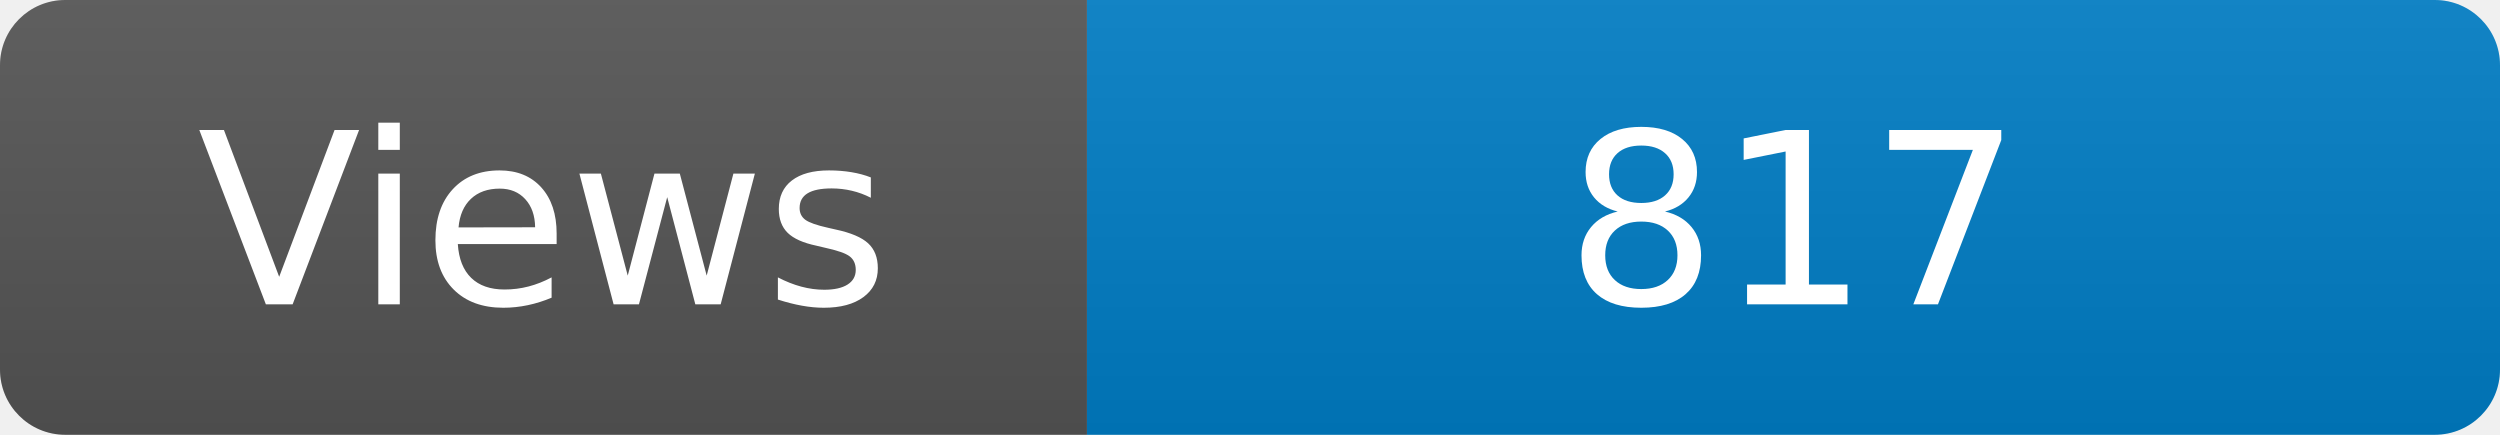
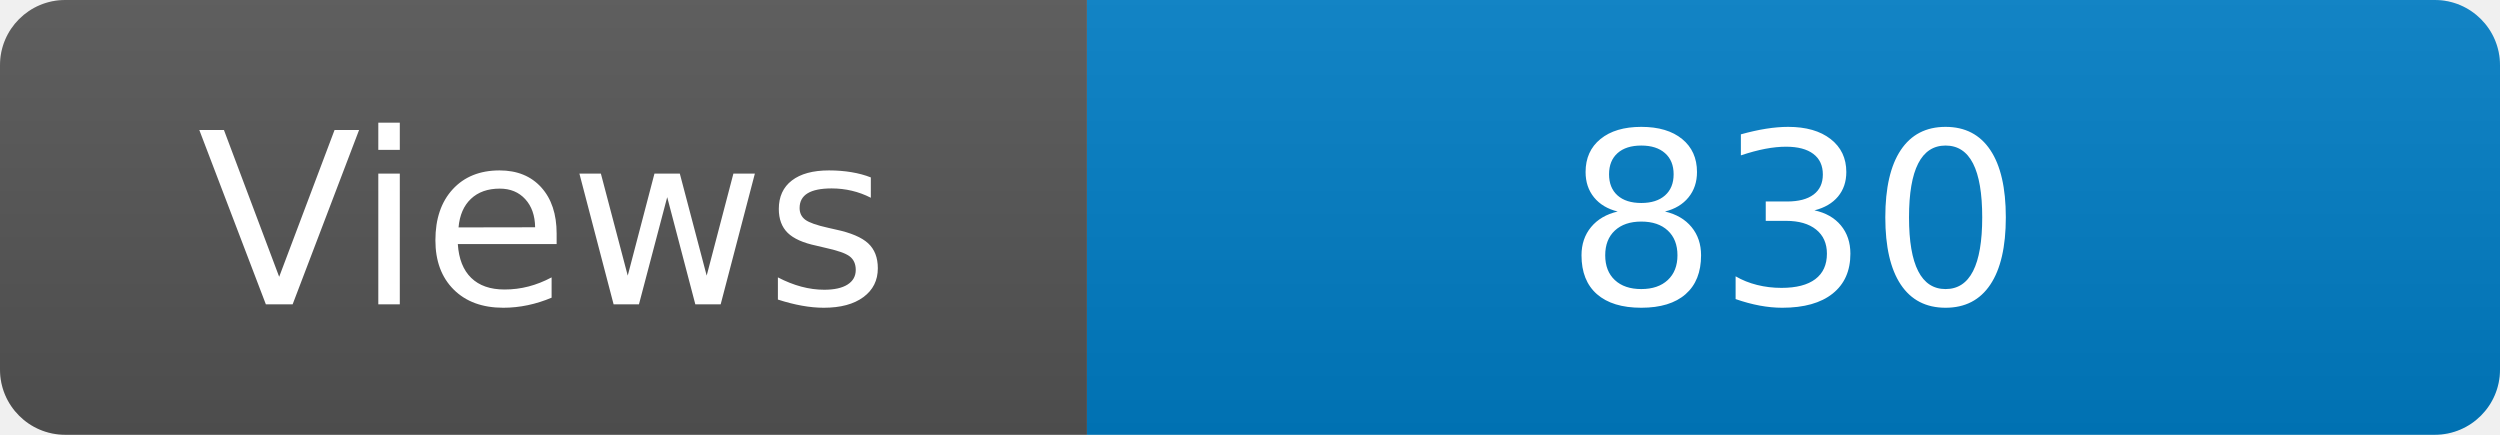
<svg xmlns="http://www.w3.org/2000/svg" width="115" height="20" role="img" aria-label="Maintained?: yes">
  <linearGradient id="s" x2="0" y2="100%">
    <stop offset="0" stop-color="#bbb" stop-opacity=".1" />
    <stop offset="1" stop-opacity=".1" />
  </linearGradient>
  <clipPath id="r">
    <rect width="115" height="20" rx="3" fill="#fff" />
  </clipPath>
  <g clip-path="url(#r)">
    <rect width="50" height="20" fill="#555" />
    <rect x="50" width="160" height="20" fill="#007ec6" />
    <rect width="115" height="20" fill="url(#s)" />
  </g>
  <g fill="#fff" text-anchor="middle" font-family="Verdana,Geneva,DejaVu Sans,sans-serif" font-size="110">
    <text x="250" y="140" transform="scale(.1)" fill="#fff">Views</text>
-     <text x="825" y="140" transform="scale(.1)" fill="#fff">817</text>
+     <text x="825" y="140" transform="scale(.1)" fill="#fff">830</text>
  </g>
</svg>
